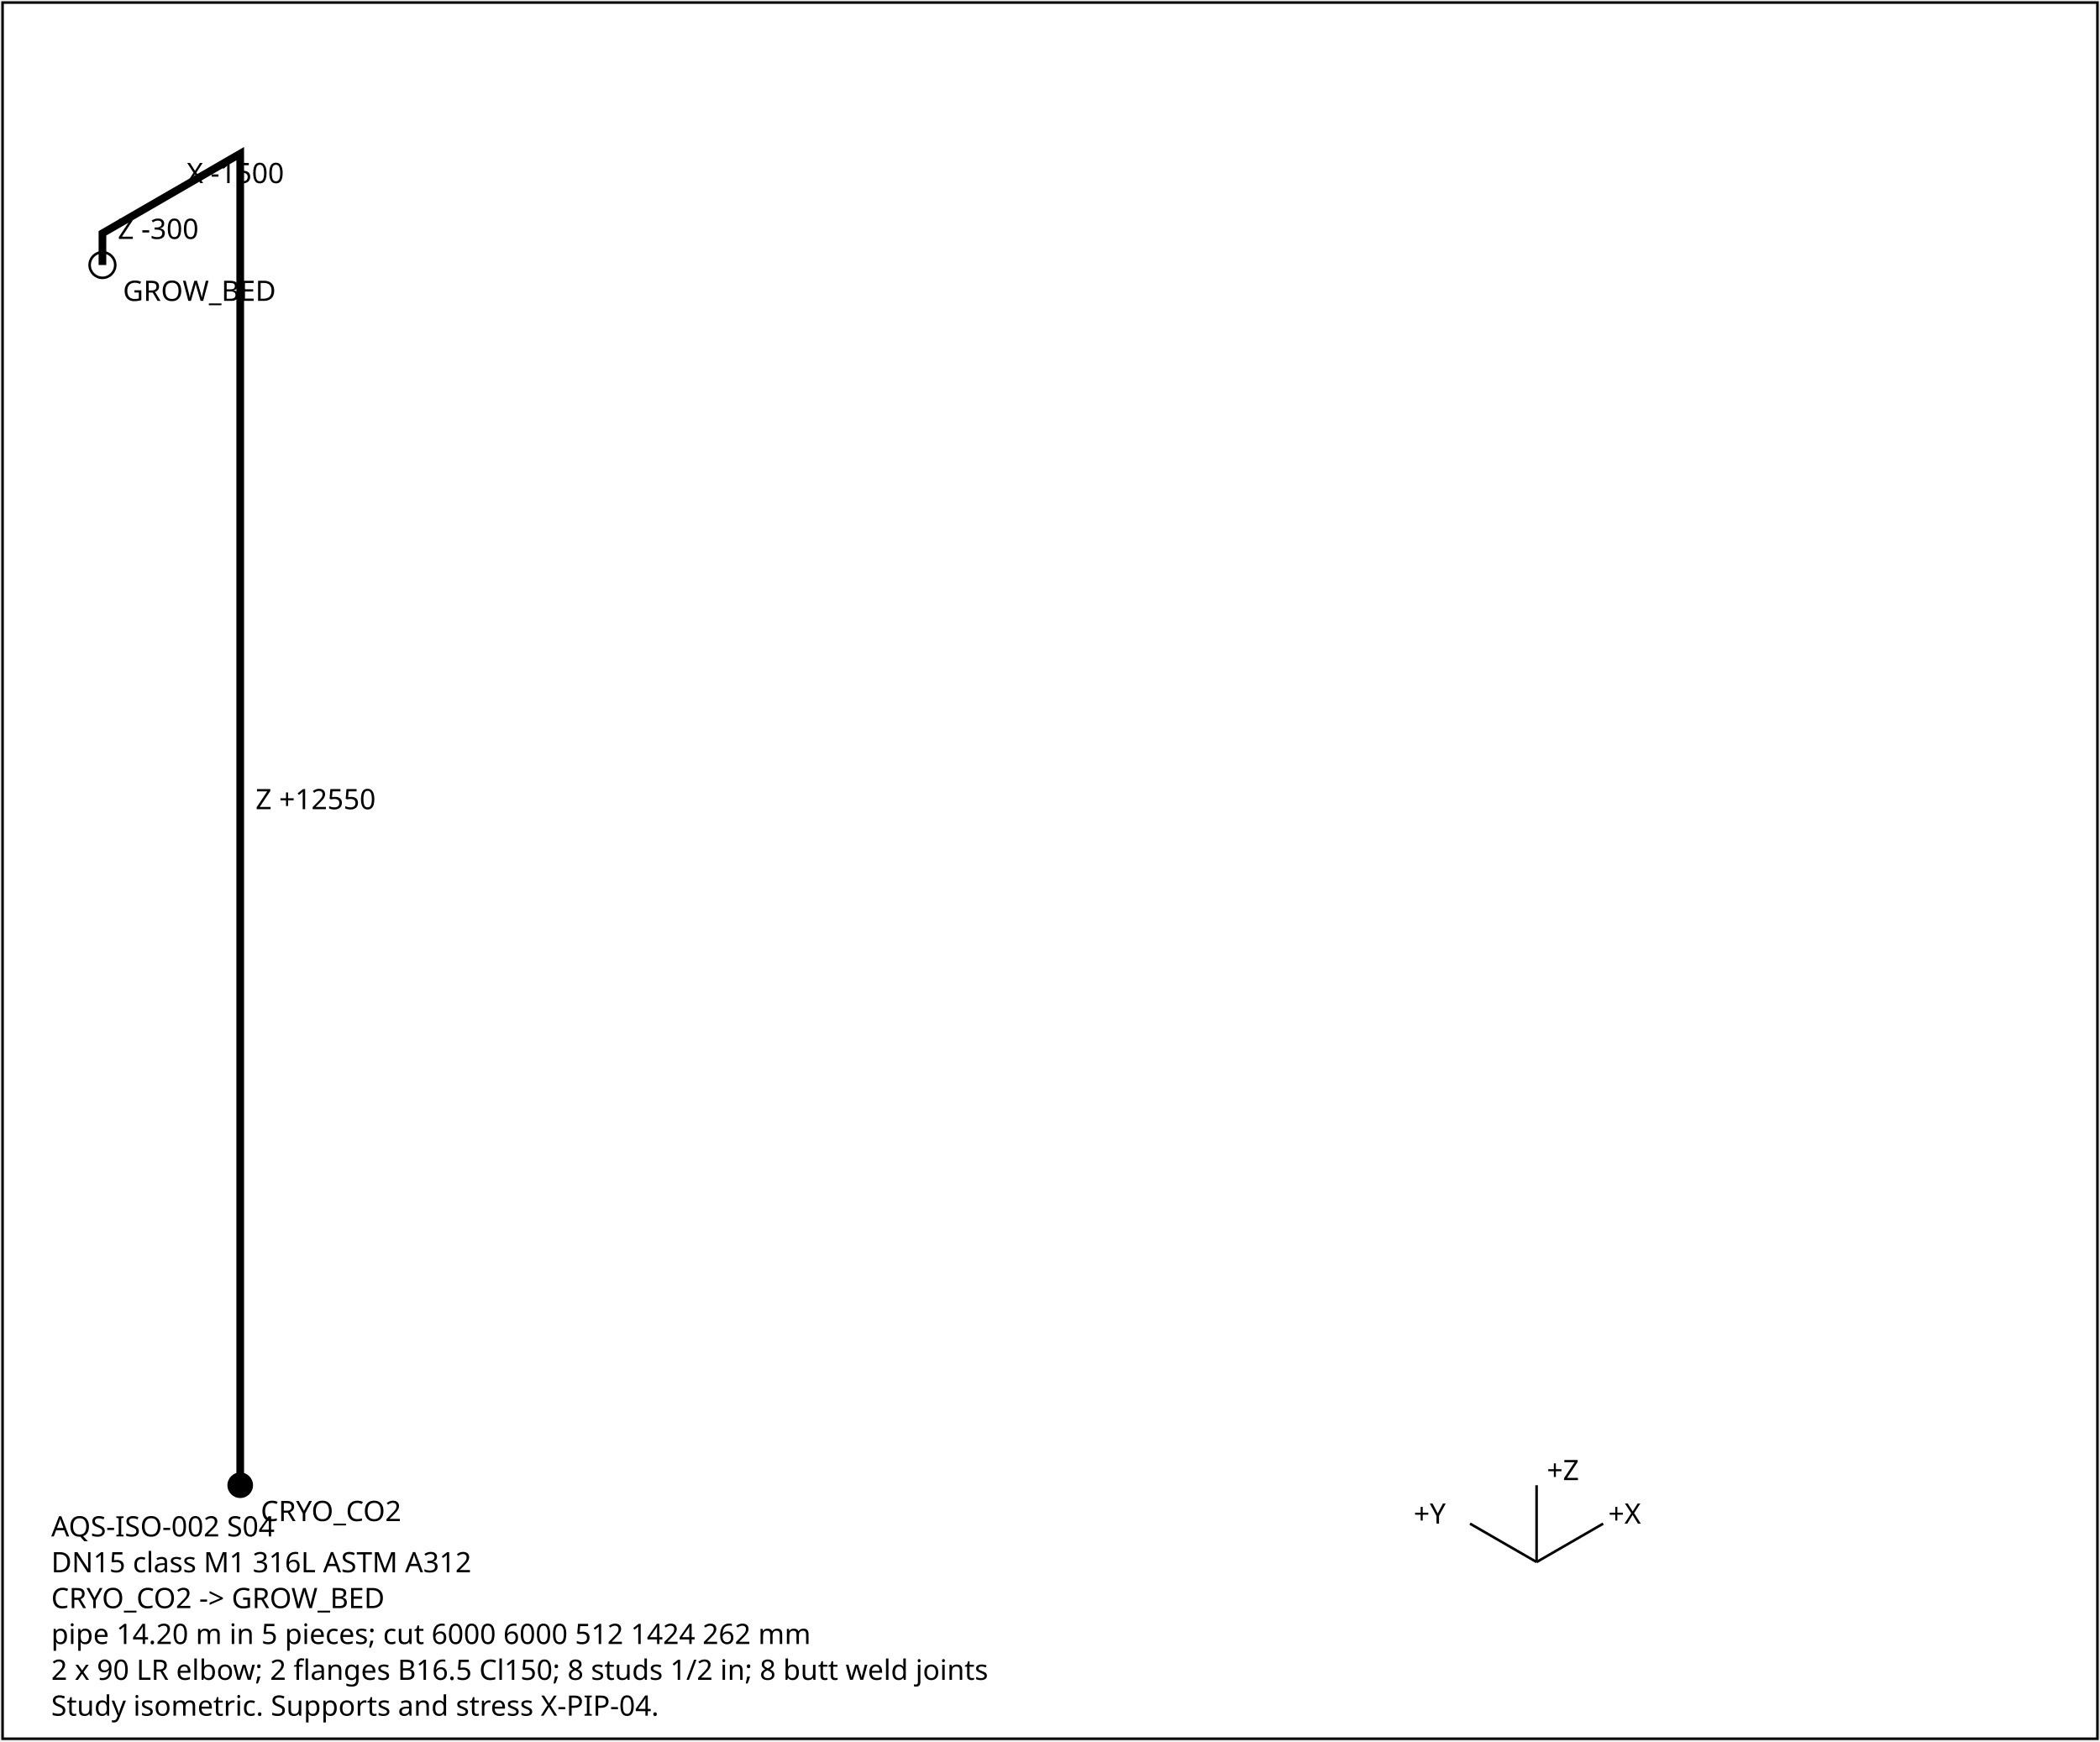
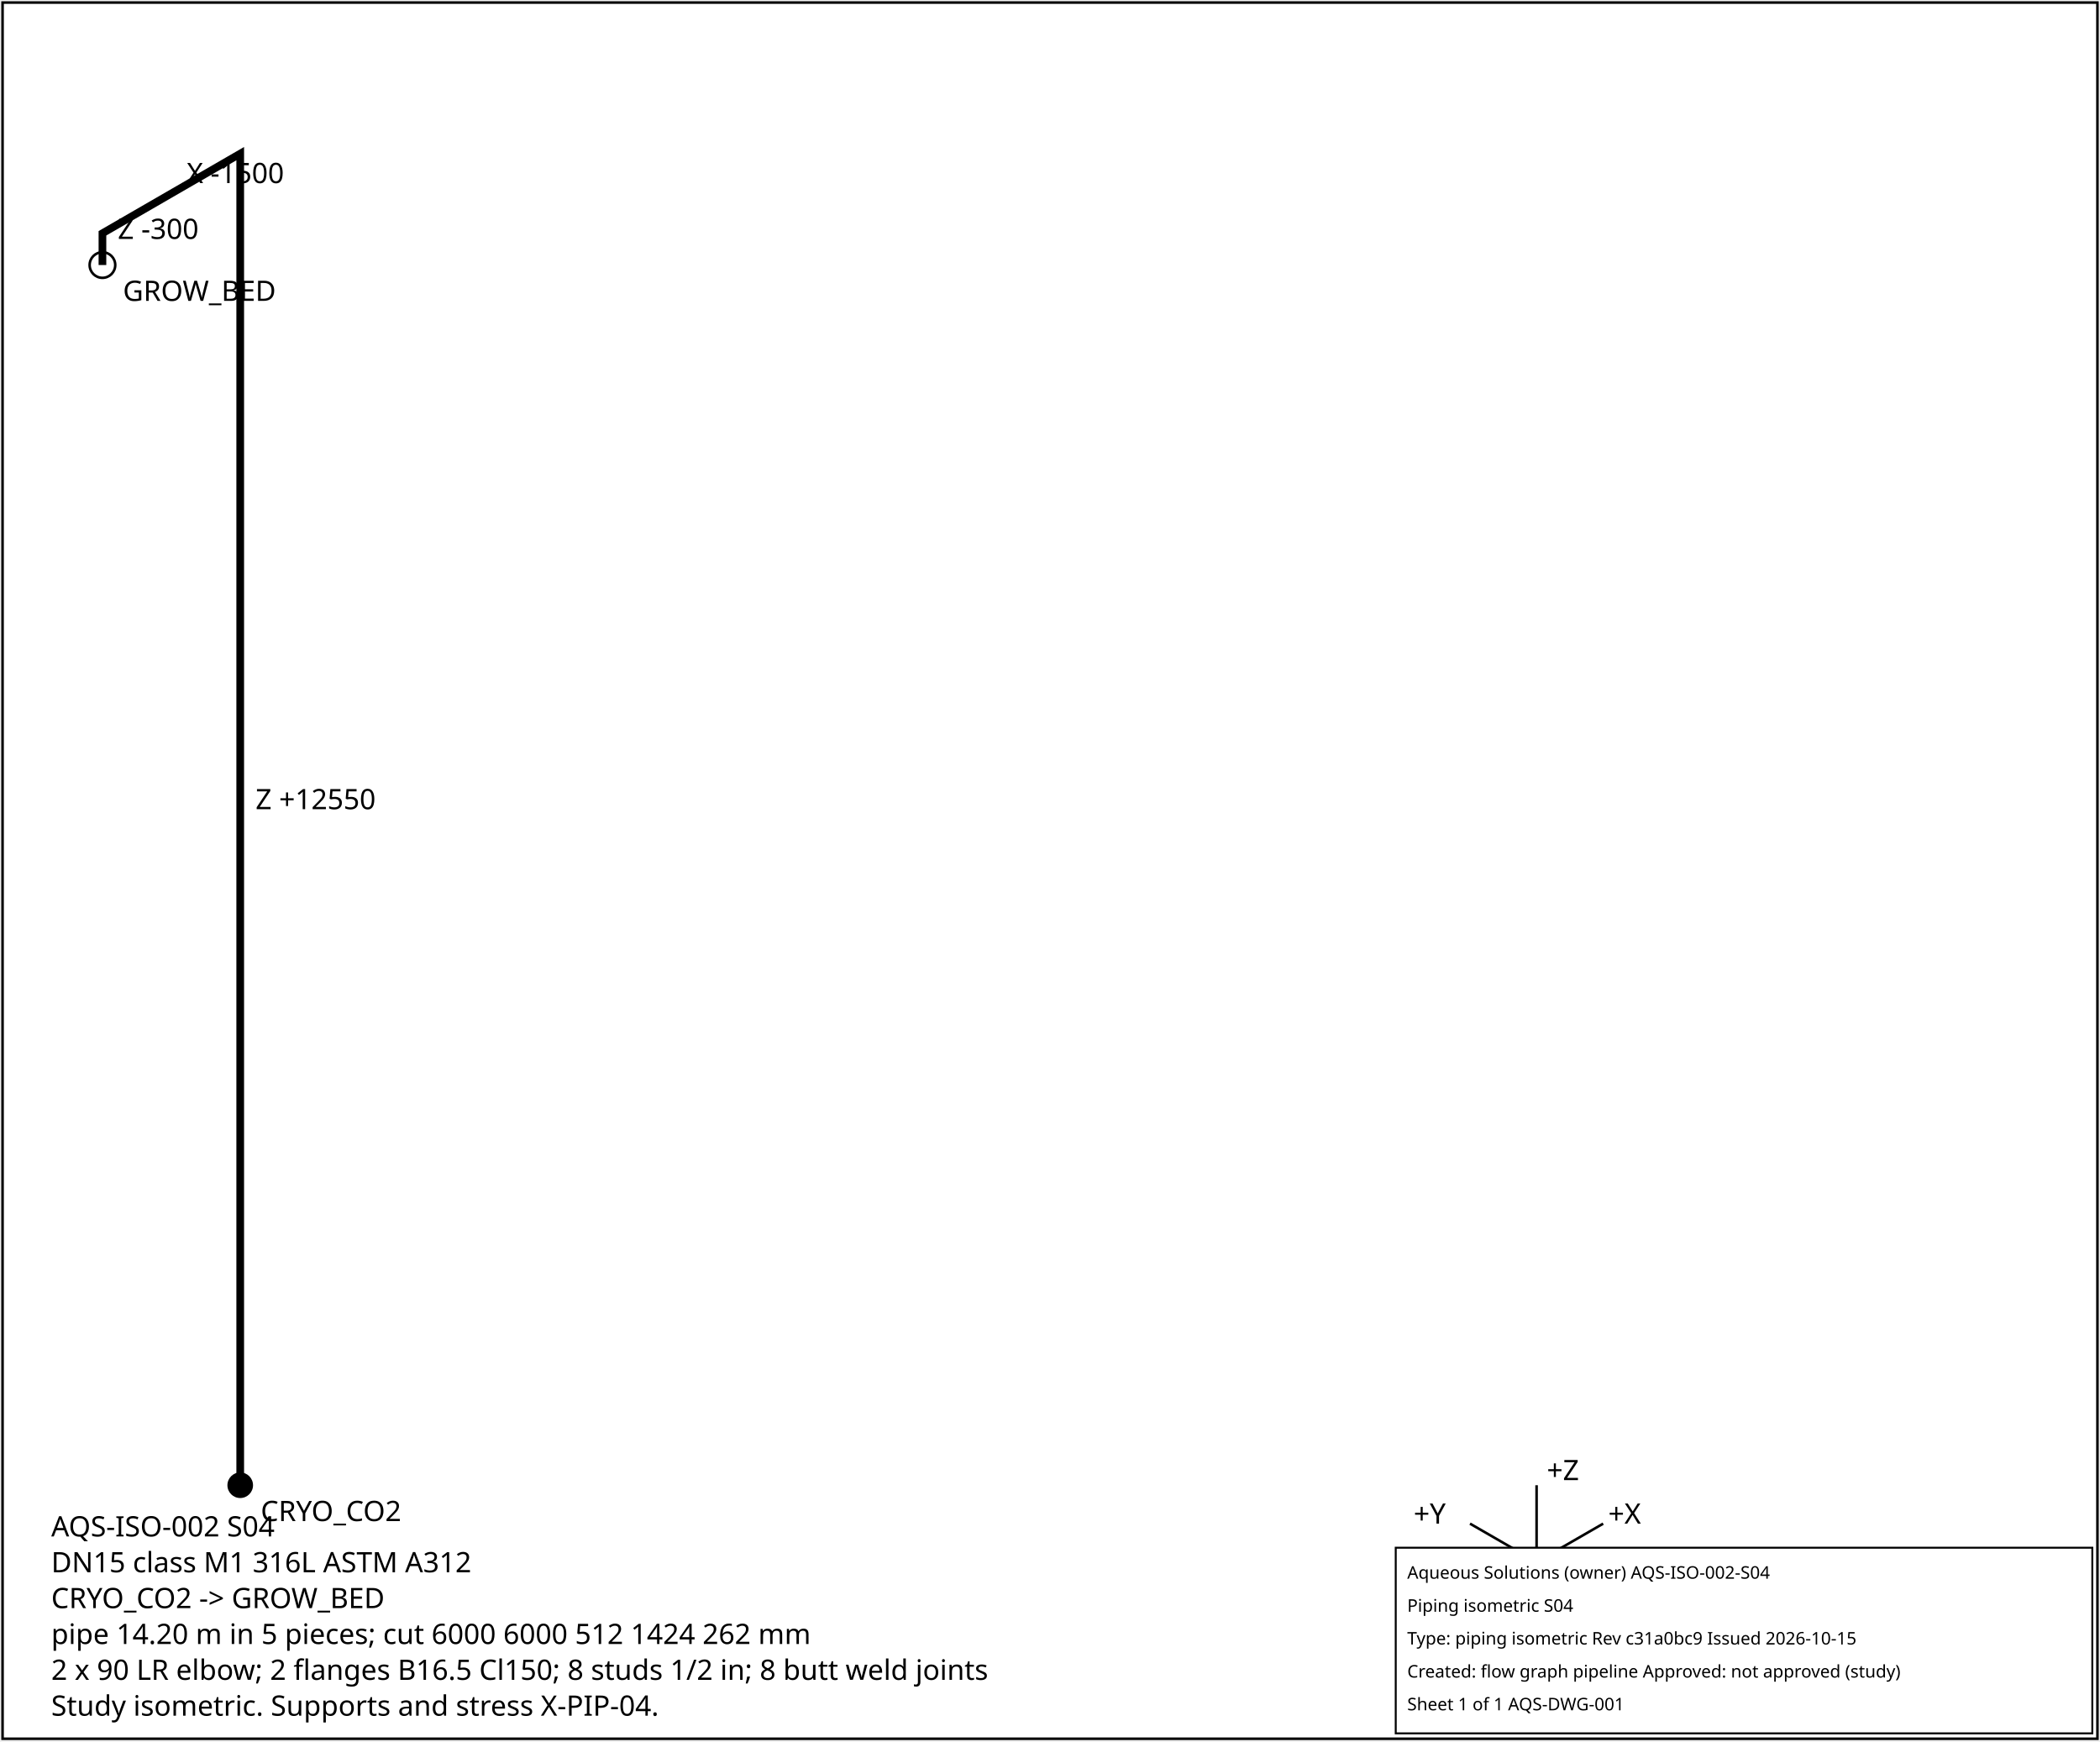
<svg xmlns="http://www.w3.org/2000/svg" width="820" height="680" font-family="sans-serif" font-size="11">
  <rect x="1" y="1" width="818" height="678" fill="white" stroke="black" />
  <polyline points="93.8,580.0 93.8,60.0 40.0,91.1 40.0,91.1 40.0,103.5" fill="none" stroke="black" stroke-width="3" />
  <text x="99.8" y="316.0">Z +12550</text>
  <text x="72.9" y="71.5">X -1500</text>
  <text x="46.0" y="93.3">Z -300</text>
  <circle cx="93.8" cy="580.0" r="5" fill="black" />
  <text x="101.8" y="594.0">CRYO_CO2</text>
  <circle cx="40.0" cy="103.5" r="5" fill="none" stroke="black" />
  <text x="48.0" y="117.5">GROW_BED</text>
  <g transform="translate(600,610)">
    <line x1="0" y1="0" x2="26" y2="-15" stroke="black" />
    <text x="28" y="-15">+X</text>
    <line x1="0" y1="0" x2="-26" y2="-15" stroke="black" />
    <text x="-48" y="-15">+Y</text>
    <line x1="0" y1="0" x2="0" y2="-30" stroke="black" />
    <text x="4" y="-32">+Z</text>
  </g>
  <text x="20" y="600">AQS-ISO-002  S04</text>
  <text x="20" y="614">DN15  class M1  316L ASTM A312</text>
  <text x="20" y="628">CRYO_CO2 -&gt; GROW_BED</text>
  <text x="20" y="642">pipe 14.20 m in 5 pieces; cut 6000 6000 512 1424 262 mm</text>
  <text x="20" y="656">2 x 90 LR elbow; 2 flanges B16.5 Cl150; 8 studs 1/2 in; 8 butt weld joints</text>
  <text x="20" y="670">Study isometric. Supports and stress X-PIP-04.</text>
+   <g id="aqs-title-block">
+     <rect x="545.0" y="604.4" width="272.0" height="72.5" fill="white" stroke="black" stroke-width="0.76" />
+     <text x="549.5" y="616.5" font-family="sans-serif" font-size="6.8">Aqueous Solutions (owner)   AQS-ISO-002-S04</text>
+     <text x="549.5" y="629.4" font-family="sans-serif" font-size="6.8">Piping isometric S04</text>
+     <text x="549.5" y="642.2" font-family="sans-serif" font-size="6.8">Type: piping isometric   Rev c31a0bc9   Issued 2026-10-15</text>
+     <text x="549.5" y="655.1" font-family="sans-serif" font-size="6.8">Created: flow graph pipeline   Approved: not approved (study)</text>
+     <text x="549.5" y="667.9" font-family="sans-serif" font-size="6.8">Sheet 1 of 1   AQS-DWG-001</text>
+   </g>
</svg>
